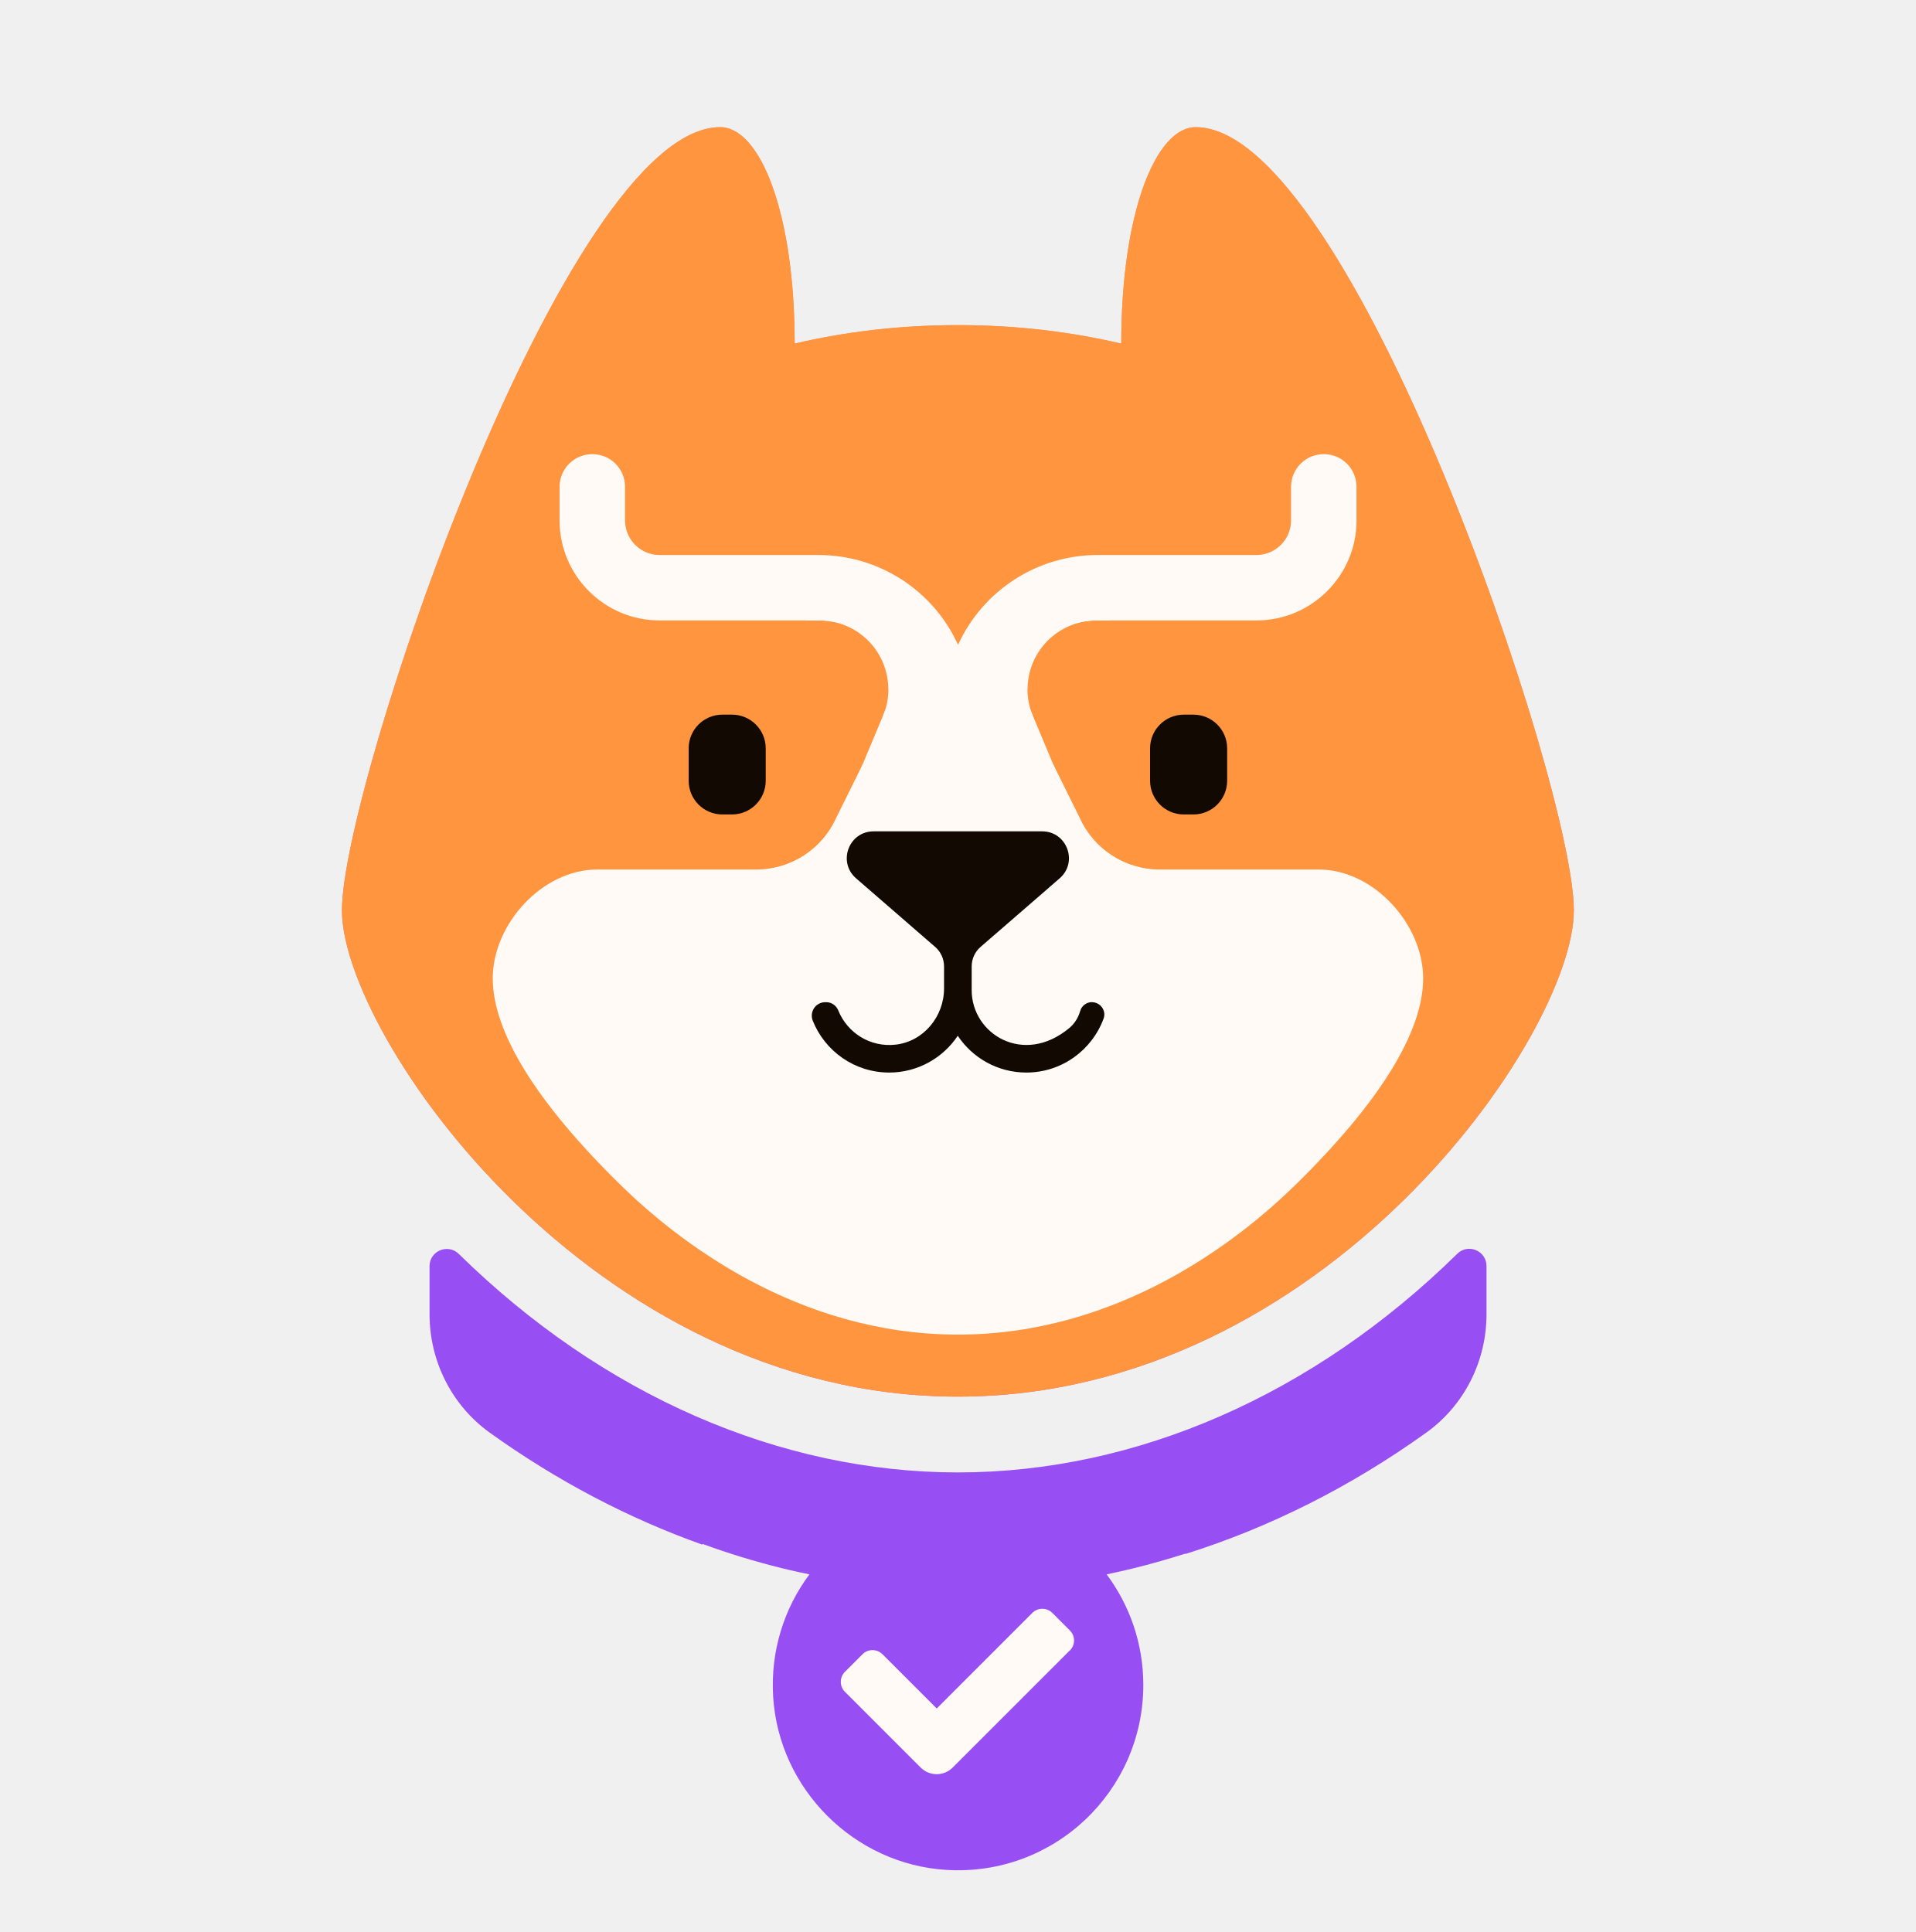
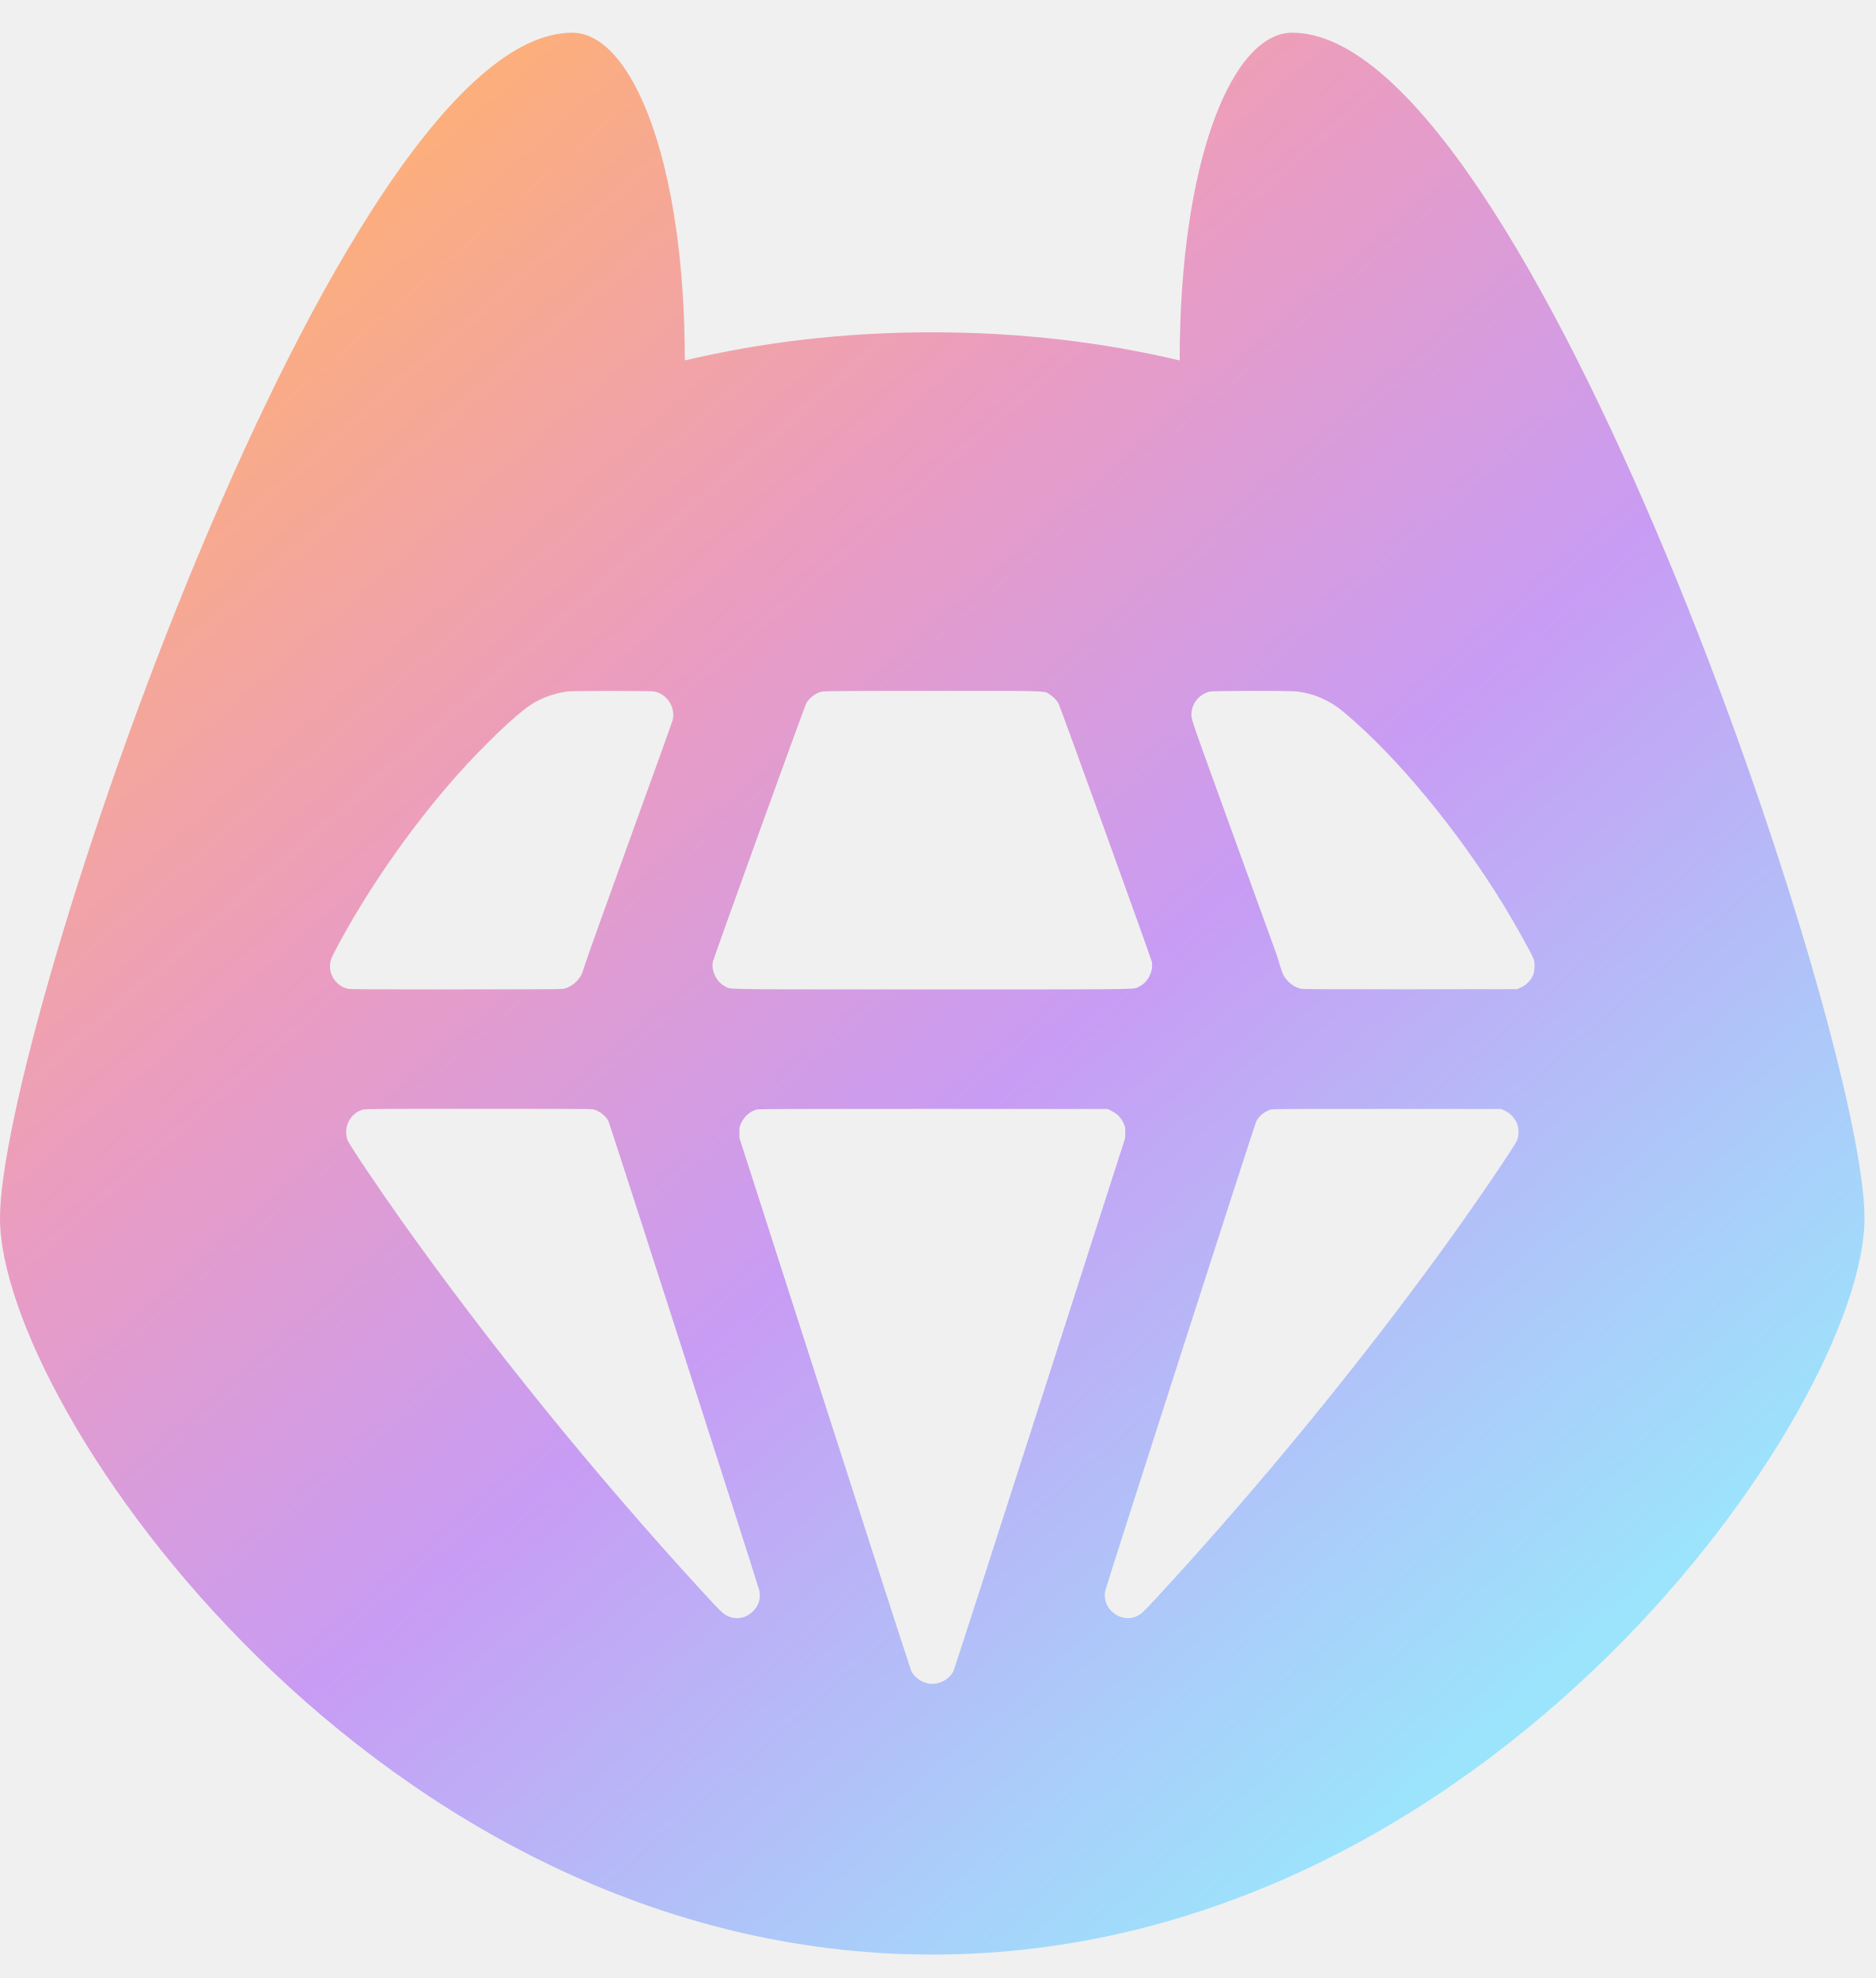
- <svg xmlns="http://www.w3.org/2000/svg" width="117" height="118" viewBox="0 0 117 118" fill="none">
-   <g clip-path="url(#clip0_22358_23719)">
-     <path d="M73.021 7.767C70.592 7.767 68.474 12.966 68.474 20.985C65.376 20.261 62.055 19.857 58.502 19.857C54.949 19.857 51.628 20.261 48.53 20.985C48.53 12.966 46.408 7.767 43.984 7.767C34.521 7.767 20.882 48.005 20.882 55.599C20.882 63.193 36.053 85.301 58.498 85.301C80.943 85.301 96.114 63.189 96.114 55.599C96.114 48.01 82.479 7.767 73.021 7.767Z" fill="url(#paint0_linear_22358_23719)" />
-     <path d="M73.021 7.767C70.592 7.767 68.474 12.966 68.474 20.985C65.376 20.261 62.055 19.857 58.502 19.857C54.949 19.857 51.628 20.261 48.53 20.985C48.53 12.966 46.408 7.767 43.984 7.767C34.521 7.767 20.882 48.005 20.882 55.599C20.882 63.193 36.053 85.301 58.498 85.301C80.943 85.301 96.114 63.189 96.114 55.599C96.114 48.01 82.479 7.767 73.021 7.767Z" fill="#FF953F" />
-     <path d="M72.882 43.649H72.293C71.156 43.649 70.234 44.57 70.234 45.707V47.685C70.234 48.822 71.156 49.744 72.293 49.744H72.882C74.019 49.744 74.941 48.822 74.941 47.685V45.707C74.941 44.57 74.019 43.649 72.882 43.649Z" fill="#130903" />
-     <path d="M44.704 43.648H44.114C42.977 43.648 42.056 44.57 42.056 45.707V47.685C42.056 48.822 42.977 49.744 44.114 49.744H44.704C45.84 49.744 46.762 48.822 46.762 47.685V45.707C46.762 44.57 45.84 43.648 44.704 43.648Z" fill="#130903" />
-     <path d="M88.987 76.583L88.97 76.6C80.21 85.196 69.392 89.931 58.502 89.931C47.612 89.931 36.79 85.196 28.034 76.6L28.017 76.583C27.352 75.935 26.232 76.402 26.232 77.332V80.275C26.232 83.137 27.592 85.844 29.92 87.511C34.007 90.441 38.368 92.731 42.885 94.339L42.91 94.301C44.472 94.873 46.08 95.366 47.726 95.774C48.08 95.858 48.437 95.947 48.795 96.022C49.005 96.069 49.216 96.111 49.431 96.157C47.89 98.224 47.04 100.834 47.217 103.65C47.574 109.278 52.158 113.858 57.786 114.207C64.362 114.616 69.821 109.4 69.821 102.913C69.821 100.379 68.988 98.043 67.582 96.157C67.961 96.077 68.344 95.993 68.718 95.905C68.887 95.867 69.051 95.829 69.219 95.787C70.293 95.522 71.345 95.223 72.385 94.89L72.393 94.911C77.529 93.299 82.492 90.807 87.105 87.498C89.429 85.831 90.78 83.129 90.78 80.271V77.324C90.78 76.394 89.66 75.922 88.995 76.575L88.987 76.583Z" fill="#974EF2" />
-     <path d="M56.314 44.301L54.866 41.039C54.007 39.132 52.092 37.894 49.991 37.894H40.28C36.913 37.894 34.172 35.154 34.172 31.786V29.736C34.172 28.633 35.065 27.737 36.172 27.737C37.279 27.737 38.171 28.629 38.171 29.736V31.786C38.171 32.952 39.118 33.899 40.284 33.899H49.995C53.658 33.899 56.996 36.05 58.507 39.384C60.027 36.05 63.361 33.899 67.019 33.899H76.73C77.896 33.899 78.843 32.952 78.843 31.786V29.736C78.843 28.633 79.735 27.737 80.842 27.737C81.949 27.737 82.842 28.629 82.842 29.736V31.786C82.842 35.154 80.101 37.894 76.734 37.894H67.023C64.922 37.894 63.007 39.132 62.144 41.047L60.7 44.301H56.327H56.314Z" fill="#FFFAF6" />
-     <path d="M54.52 42.289L43.722 68.097C42.535 70.938 44.619 74.074 47.7 74.074H69.299C72.38 74.074 74.468 70.938 73.277 68.097L62.48 42.289C61.002 38.757 56.001 38.757 54.524 42.289H54.52Z" fill="#FFFAF6" />
-     <path d="M56.881 46.7H52.676L51.06 49.963C50.201 51.87 48.285 53.107 46.185 53.107H36.474C33.106 53.107 30.092 56.454 30.092 59.754C30.092 63.054 32.795 67.369 37.867 72.344C41.357 75.771 48.677 81.513 58.502 81.513C68.327 81.513 75.647 75.767 79.137 72.344C84.209 67.365 86.911 63.05 86.911 59.754C86.911 56.458 83.897 53.107 80.53 53.107H70.819C68.718 53.107 66.803 51.87 65.944 49.963L64.328 46.7H60.123H56.89H56.881Z" fill="#FFFAF6" />
-     <path d="M65.33 100.805L58.174 107.961C57.639 108.495 56.768 108.495 56.229 107.961L51.599 103.33C51.262 102.994 51.262 102.446 51.599 102.11L52.672 101.036C53.009 100.699 53.556 100.699 53.893 101.036L57.206 104.349L63.044 98.51C63.381 98.174 63.928 98.174 64.265 98.51L65.338 99.584C65.675 99.921 65.675 100.468 65.338 100.805H65.33Z" fill="#FFFAF6" />
-     <path d="M62.754 42.095C62.754 39.776 64.636 37.898 66.951 37.898H67.789V36.812L68.172 36.021L64.232 37.014L60.27 40.441L61.47 44.069L63.066 43.699C62.859 43.207 62.746 42.664 62.746 42.095H62.754Z" fill="#FFFAF6" />
-     <path d="M54.247 42.095C54.247 39.776 52.365 37.898 50.05 37.898H49.212V36.812L48.829 36.021L52.769 37.014L56.73 40.441L55.531 44.069L53.935 43.699C54.141 43.207 54.255 42.664 54.255 42.095H54.247Z" fill="#FFFAF6" />
-     <path d="M66.69 61.206C66.353 61.206 66.058 61.425 65.966 61.749C65.852 62.149 65.633 62.511 65.301 62.789C62.51 65.113 59.34 63.16 59.34 60.478V59.026C59.34 58.567 59.538 58.129 59.887 57.831C61.255 56.652 64.716 53.642 64.716 53.642C65.856 52.649 65.153 50.776 63.642 50.776H53.35C51.839 50.776 51.136 52.649 52.276 53.642C52.276 53.642 55.737 56.648 57.105 57.831C57.454 58.129 57.652 58.567 57.652 59.026V60.369C57.652 62.086 56.402 63.61 54.693 63.804C53.127 63.98 51.742 63.067 51.199 61.728C51.077 61.421 50.795 61.211 50.462 61.211H50.395C49.81 61.211 49.418 61.804 49.637 62.347C50.378 64.199 52.188 65.508 54.301 65.508C56.048 65.508 57.589 64.612 58.49 63.261C59.391 64.616 60.931 65.508 62.678 65.508C64.846 65.508 66.69 64.132 67.397 62.208C67.574 61.724 67.199 61.211 66.681 61.211L66.69 61.206Z" fill="#130903" />
-   </g>
+ <svg xmlns="http://www.w3.org/2000/svg" width="55" height="58" viewBox="0 0 55 58" fill="none">
+   <path fill-rule="evenodd" clip-rule="evenodd" d="M34.59 10.569C34.59 4.741 36.12 0.959 37.891 0.959C44.767 0.959 54.67 30.202 54.67 35.721C54.67 41.239 43.65 57.313 27.335 57.313C11.02 57.313 0 41.239 0 35.721C0 30.202 9.92 0.959 16.779 0.959C18.533 0.959 20.08 4.741 20.08 10.569C22.332 10.036 24.739 9.744 27.335 9.744C29.931 9.744 32.338 10.036 34.59 10.569ZM15.563 20.666C15.874 20.462 16.276 20.319 16.664 20.274C16.838 20.254 19.085 20.255 19.182 20.275C19.566 20.355 19.814 20.743 19.722 21.12C19.711 21.168 19.143 22.746 18.461 24.627C17.779 26.509 17.191 28.15 17.156 28.274C17.12 28.398 17.069 28.543 17.041 28.595C16.937 28.791 16.717 28.959 16.514 28.997C16.459 29.007 15.348 29.012 13.351 29.012C10.621 29.012 10.263 29.01 10.18 28.988C9.802 28.889 9.583 28.481 9.712 28.114C9.739 28.035 9.975 27.593 10.19 27.214C11.077 25.657 12.219 24.062 13.397 22.736C14.168 21.868 15.128 20.95 15.563 20.666ZM23.638 20.628C23.715 20.478 23.901 20.331 24.073 20.286C24.169 20.261 24.406 20.259 27.327 20.258C30.434 20.258 30.611 20.252 30.733 20.33C30.749 20.341 30.764 20.352 30.785 20.366C30.89 20.434 30.993 20.542 31.038 20.629C31.099 20.75 33.759 28.113 33.775 28.208C33.822 28.478 33.659 28.799 33.412 28.925C33.395 28.933 33.383 28.941 33.371 28.949C33.253 29.018 33.091 29.012 27.338 29.012C21.584 29.012 21.423 29.018 21.305 28.949C21.292 28.941 21.28 28.933 21.263 28.925C21.016 28.799 20.853 28.478 20.9 28.208C20.916 28.113 23.576 20.75 23.638 20.628ZM34.935 21.002C34.914 20.663 35.139 20.36 35.472 20.279C35.576 20.254 37.778 20.25 38.003 20.274C38.526 20.331 38.988 20.533 39.418 20.894C40.959 22.187 42.742 24.342 44.089 26.541C44.436 27.108 44.937 28.011 44.977 28.142C45.009 28.248 44.999 28.473 44.959 28.577C44.892 28.747 44.743 28.895 44.565 28.969L44.479 29.005L41.365 29.009C39.313 29.011 38.221 29.007 38.164 28.997C37.957 28.959 37.738 28.793 37.634 28.595C37.607 28.543 37.556 28.401 37.521 28.279C37.486 28.157 37.436 27.998 37.409 27.927C37.383 27.855 36.817 26.296 36.152 24.462C35.01 21.312 34.943 21.121 34.935 21.002ZM10.193 33.435C10.053 33.061 10.265 32.638 10.644 32.536C10.719 32.516 11.176 32.513 14.025 32.513C16.192 32.512 17.343 32.517 17.389 32.528C17.561 32.568 17.744 32.703 17.833 32.857C17.88 32.937 22.227 46.464 22.266 46.647C22.312 46.869 22.247 47.08 22.082 47.246C21.873 47.455 21.58 47.507 21.324 47.38C21.193 47.316 21.136 47.26 20.567 46.64C17.433 43.227 14.312 39.374 11.739 35.743C11.047 34.766 10.24 33.562 10.193 33.435ZM21.741 32.914C21.836 32.723 21.996 32.587 22.19 32.534C22.248 32.518 23.273 32.514 27.37 32.516L32.478 32.519L32.599 32.579C32.755 32.656 32.857 32.758 32.934 32.914C32.992 33.031 32.994 33.04 32.994 33.201L32.993 33.366L30.493 41.148C29.118 45.428 27.977 48.962 27.957 49.002C27.829 49.255 27.514 49.414 27.235 49.366C27.018 49.329 26.819 49.19 26.724 49.009C26.701 48.966 25.557 45.428 24.182 41.148L21.681 33.366V33.201C21.681 33.04 21.683 33.031 21.741 32.914ZM36.832 32.89C36.917 32.72 37.083 32.585 37.267 32.534C37.325 32.518 38.011 32.514 40.674 32.516L44.008 32.519L44.094 32.554C44.272 32.627 44.415 32.776 44.489 32.965C44.538 33.09 44.536 33.299 44.486 33.429C44.419 33.602 43.281 35.275 42.41 36.48C39.891 39.966 36.907 43.608 33.927 46.836C33.514 47.283 33.467 47.327 33.336 47.389C32.853 47.615 32.291 47.16 32.41 46.639C32.455 46.44 36.78 32.992 36.832 32.89Z" fill="url(#paint0_linear_23318_174101)" />
  <defs>
-     <linearGradient id="paint0_linear_22358_23719" x1="58.498" y1="117.082" x2="58.498" y2="23.645" gradientUnits="userSpaceOnUse">
-       <stop stop-color="#AA52E5" />
-       <stop offset="1" stop-color="#FF9469" />
+     <linearGradient id="paint0_linear_23318_174101" x1="5.732" y1="6.19" x2="50.038" y2="57.199" gradientUnits="userSpaceOnUse">
+       <stop stop-color="#FFB171" />
+       <stop offset="0.288" stop-color="#EA9CC2" />
+       <stop offset="0.518" stop-color="#C89CF4" />
+       <stop offset="1" stop-color="#8BFFFF" />
    </linearGradient>
-     <clipPath id="clip0_22358_23719">
-       <rect width="75.236" height="106.465" fill="white" transform="translate(20.8823 7.76727)" />
-     </clipPath>
  </defs>
</svg>
